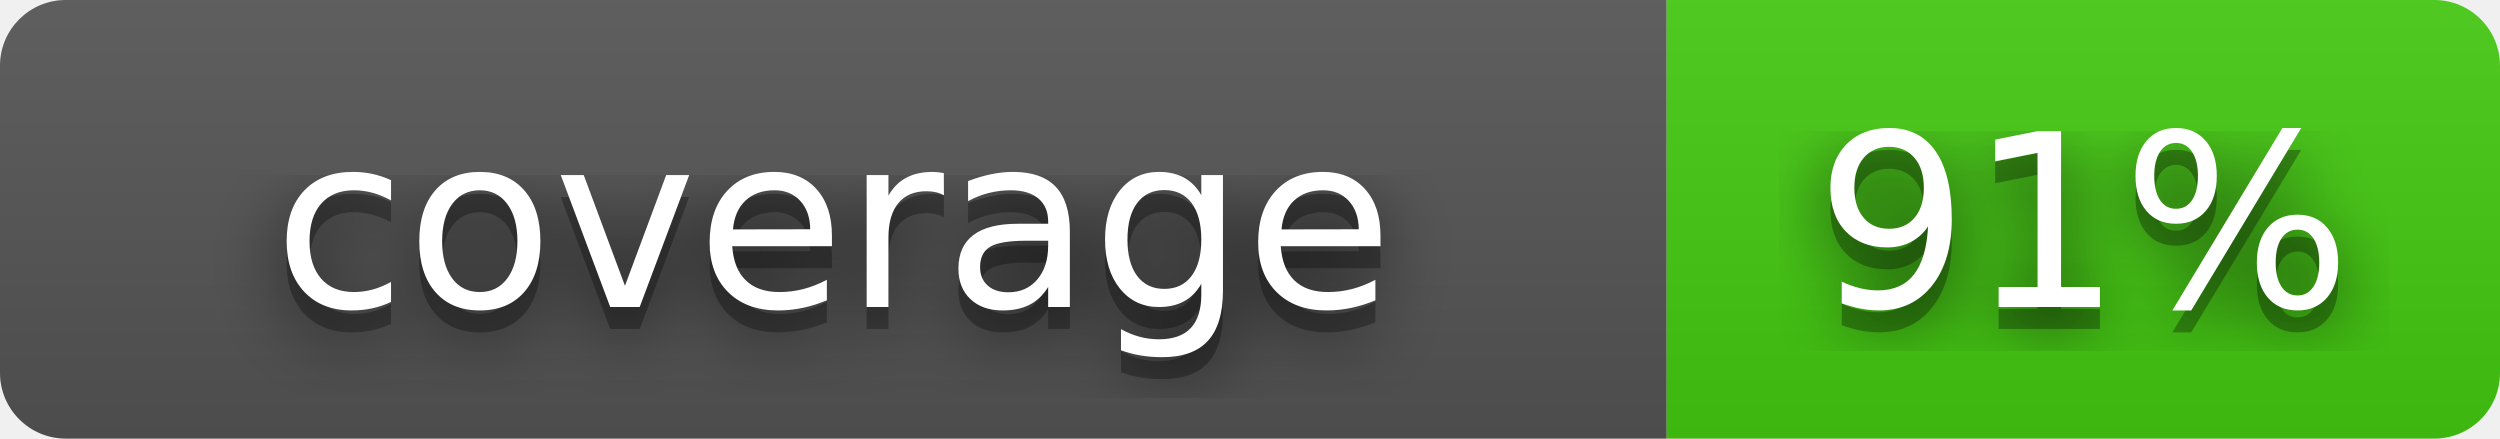
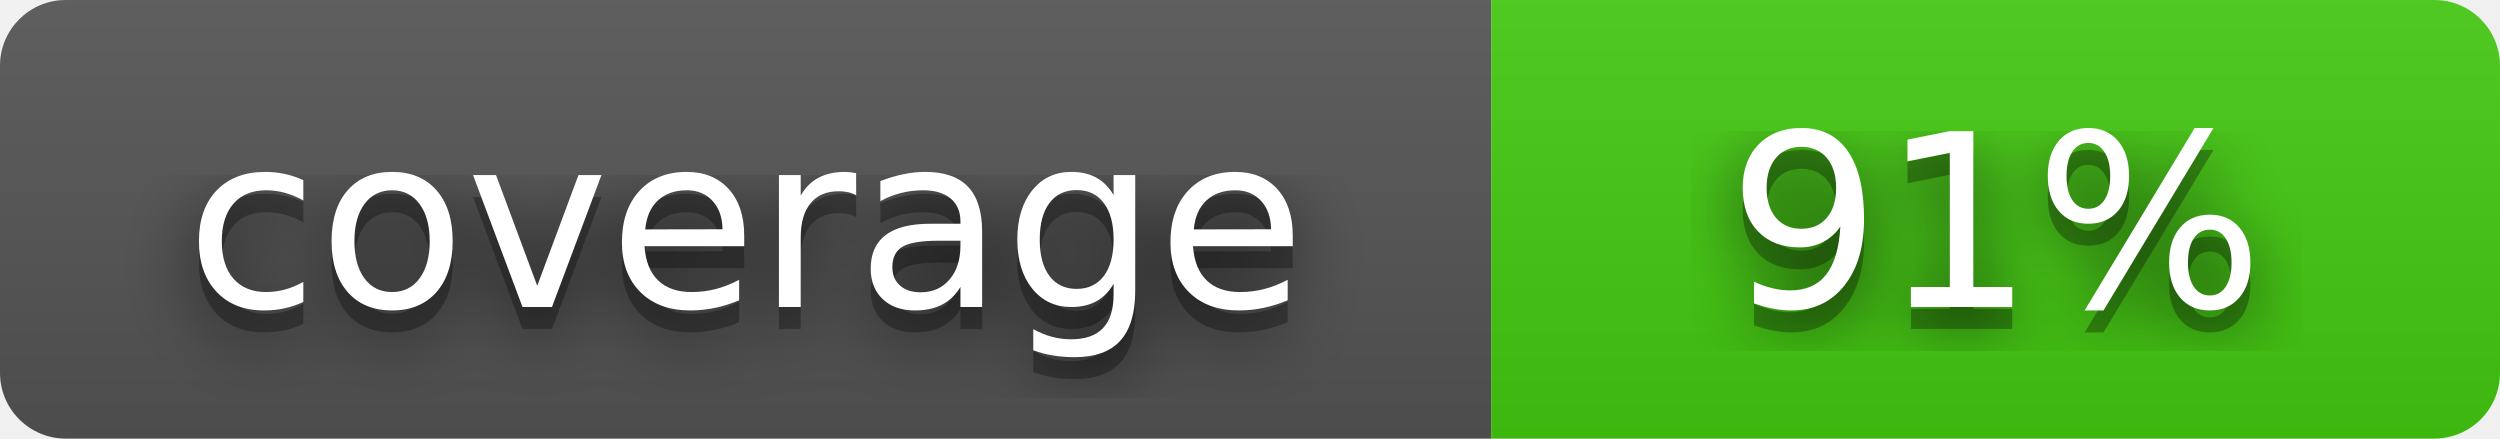
<svg xmlns="http://www.w3.org/2000/svg" width="114" height="20" role="img" aria-label="coverage: 91%">
  <filter id="blur">
    <feGaussianBlur stdDeviation="16" />
  </filter>
  <linearGradient id="s" x2="0" y2="100%">
    <stop offset="0" stop-color="#bbb" stop-opacity=".1" />
    <stop offset="1" stop-opacity=".1" />
  </linearGradient>
  <clipPath id="r">
    <rect width="114" height="20" rx="3" />
  </clipPath>
  <g clip-path="url(#r)">
-     <rect width="76" height="20" fill="#555" />
-     <rect x="76" width="38" height="20" fill="#4c1" />
+     <rect width="68" height="20" fill="#555" />
+     <rect x="68" width="46" height="20" fill="#4c1" />
    <rect width="114" height="20" fill="url(#s)" />
  </g>
  <g fill="#fff" text-anchor="middle" font-family="Verdana,Geneva,DejaVu Sans,sans-serif" text-rendering="geometricPrecision" font-size="110">
    <g transform="scale(.1)">
      <g aria-hidden="true" fill="#010101">
-         <text x="380" y="150" fill-opacity=".8" filter="url(#blur)">coverage</text>
-         <text x="380" y="150" fill-opacity=".3" textLength="530">coverage</text>
+         <text x="340" y="150" fill-opacity=".8" filter="url(#blur)">coverage</text>
+         <text x="340" y="150" fill-opacity=".3" textLength="530">coverage</text>
      </g>
-       <text x="380" y="140" textLength="530">coverage</text>
+       <text x="340" y="140" textLength="530">coverage</text>
    </g>
    <g transform="scale(.1)">
      <g aria-hidden="true" fill="#010101">
-         <text x="950" y="150" fill-opacity=".8" filter="url(#blur)">91%</text>
-         <text x="950" y="150" fill-opacity=".3" textLength="280">91%</text>
+         <text x="910" y="150" fill-opacity=".8" filter="url(#blur)">91%</text>
+         <text x="910" y="150" fill-opacity=".3" textLength="280">91%</text>
      </g>
-       <text x="950" y="140" textLength="280">91%</text>
+       <text x="910" y="140" textLength="280">91%</text>
    </g>
  </g>
</svg>
